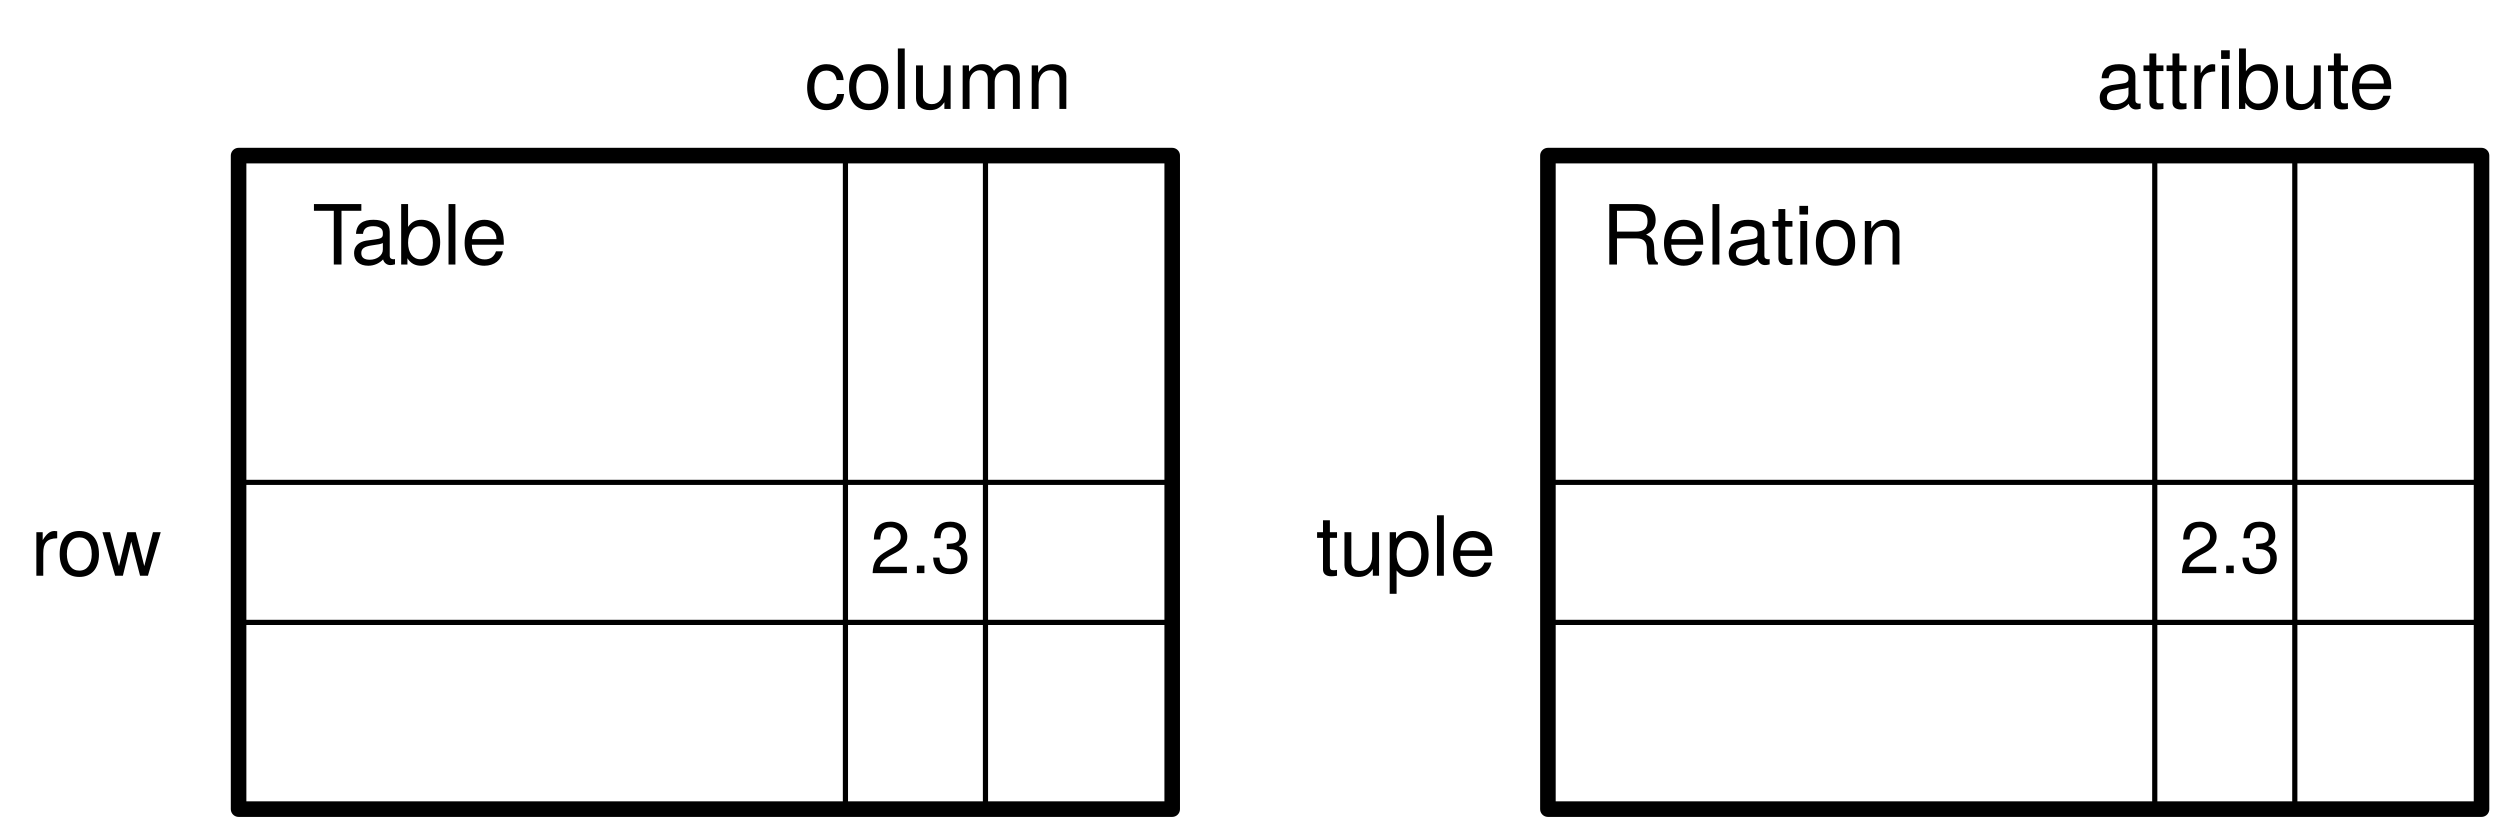
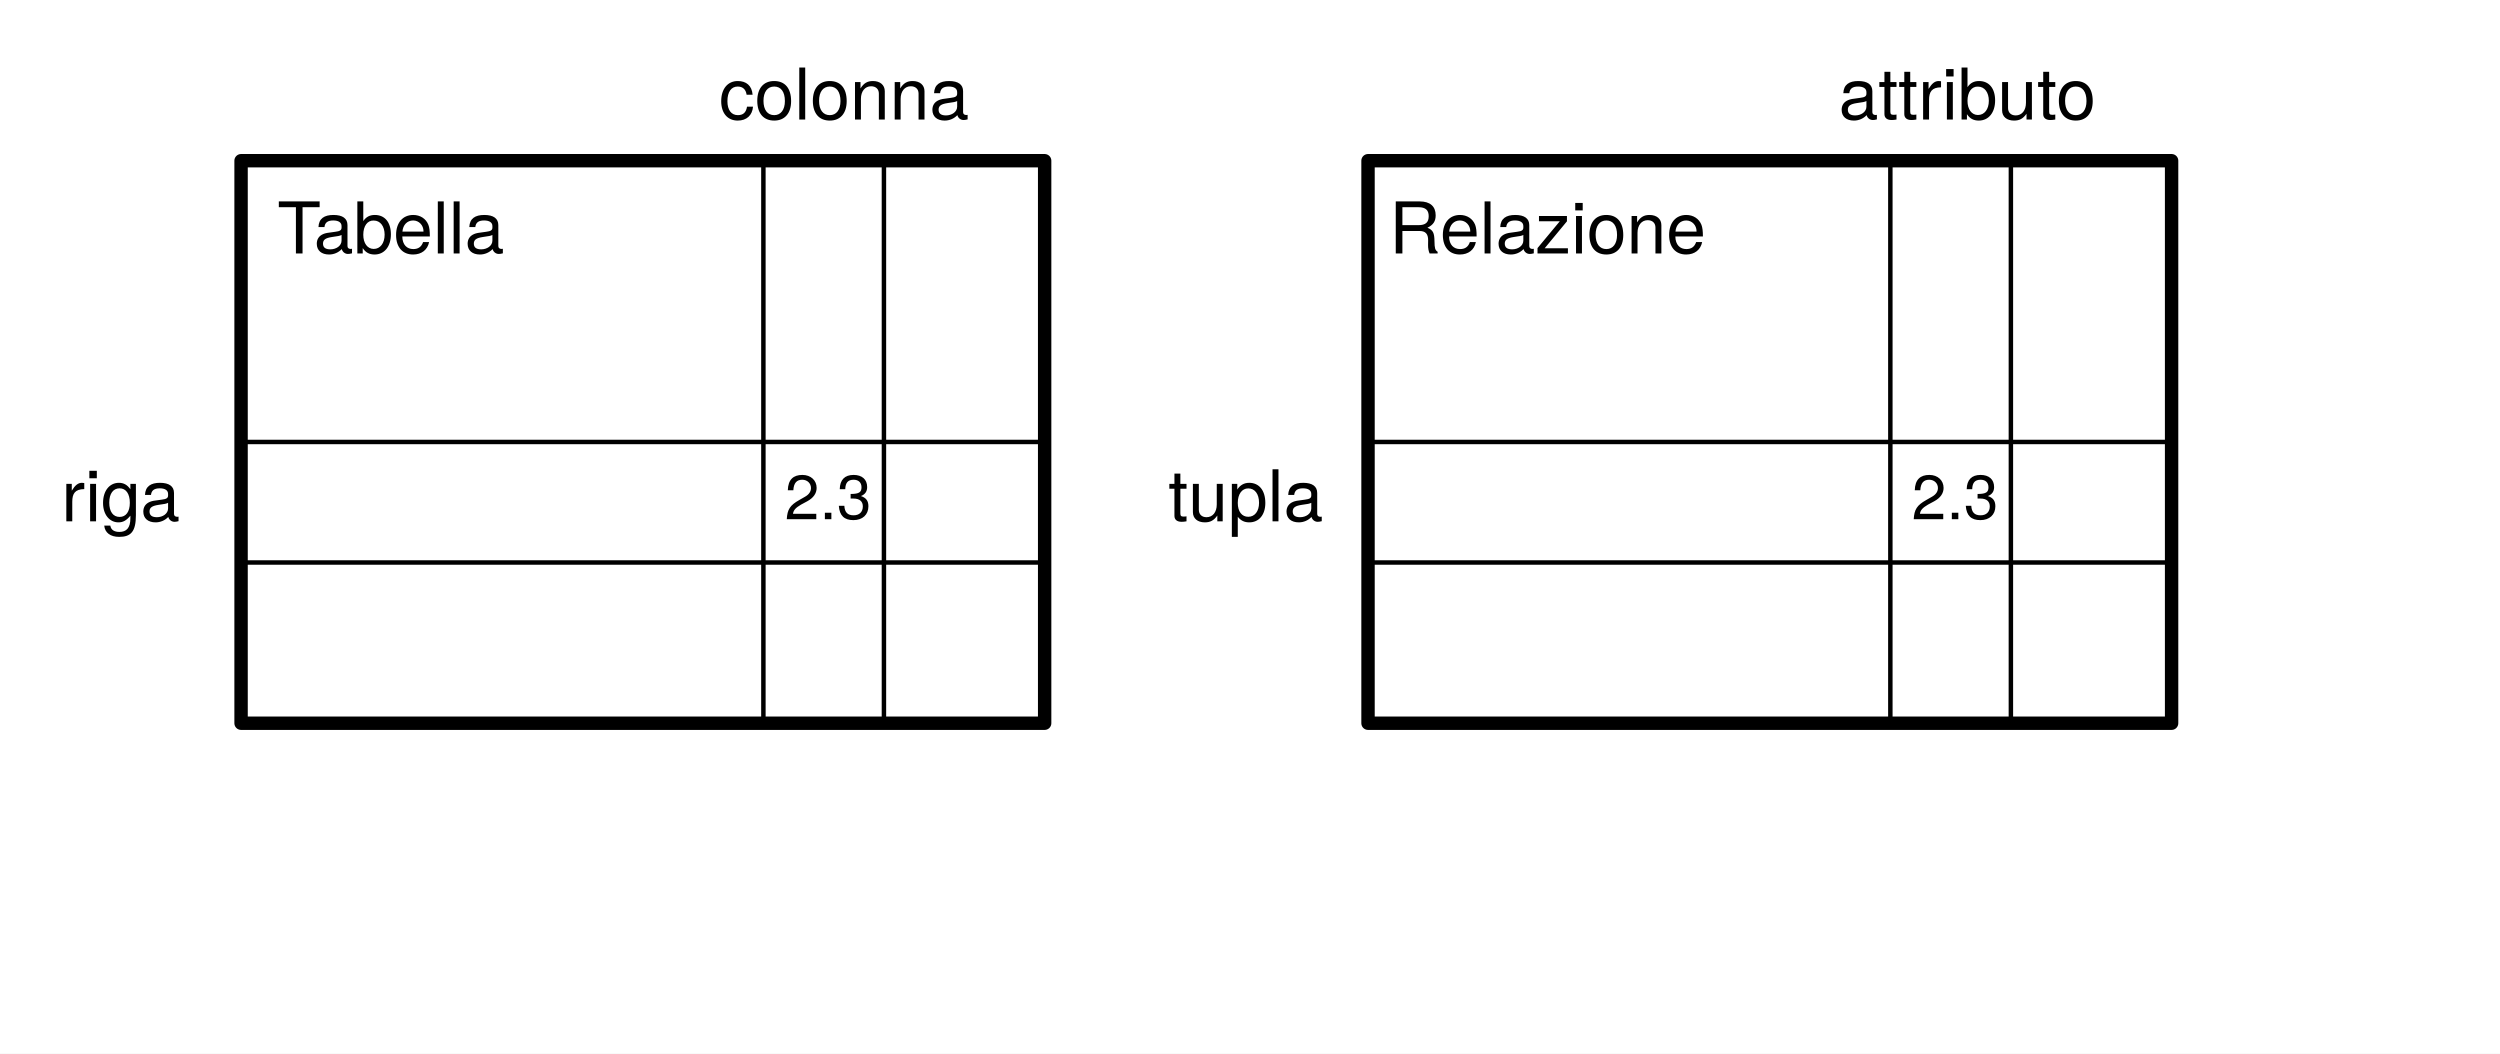
- <svg xmlns="http://www.w3.org/2000/svg" version="1.1" viewBox="8 6 482 159" width="482pt" height="159pt">
+ <svg xmlns="http://www.w3.org/2000/svg" version="1.1" viewBox="0 0 560 236" width="560" height="236">
  <defs>
-     <font-face font-family="Helvetica Neue" font-size="14" panose-1="2 0 5 3 0 0 0 2 0 4" units-per-em="1000" underline-position="-100" underline-thickness="50" slope="0" x-height="517" cap-height="714" ascent="951.996" descent="-212.997" font-weight="500">
+     <font-face font-family="Helvetica Neue" font-size="14" panose-1="2 0 5 3 0 0 0 2 0 4" units-per-em="1000" underline-position="-100" underline-thickness="50" slope="0" x-height="517" cap-height="714" ascent="951.996" descent="-212.997" font-weight="400">
      <font-face-src>
        <font-face-name name="HelveticaNeue" />
      </font-face-src>
    </font-face>
-     <font-face font-family="Helvetica Neue" font-size="16" panose-1="2 0 5 3 0 0 0 2 0 4" units-per-em="1000" underline-position="-100" underline-thickness="50" slope="0" x-height="517" cap-height="714" ascent="951.996" descent="-212.997" font-weight="500">
+     <font-face font-family="Helvetica Neue" font-size="16" panose-1="2 0 5 3 0 0 0 2 0 4" units-per-em="1000" underline-position="-100" underline-thickness="50" slope="0" x-height="517" cap-height="714" ascent="951.996" descent="-212.997" font-weight="400">
      <font-face-src>
        <font-face-name name="HelveticaNeue" />
      </font-face-src>
    </font-face>
  </defs>
-   <g stroke="none" stroke-opacity="1" stroke-dasharray="none" fill="none" fill-opacity="1">
-     <rect fill="white" width="559" height="444" />
-     <g>
-       <rect x="54" y="36" width="180" height="126" fill="white" />
-       <rect x="54" y="36" width="180" height="126" stroke="black" stroke-linecap="round" stroke-linejoin="round" stroke-width="3" />
-       <rect x="54" y="99" width="180" height="27" stroke="black" stroke-linecap="round" stroke-linejoin="round" stroke-width="1" />
-       <rect x="171" y="36" width="27" height="126" stroke="black" stroke-linecap="round" stroke-linejoin="round" stroke-width="1" />
-       <text transform="translate(175.5 103.5)" fill="black">
-         <tspan font-family="Helvetica Neue" font-size="14" font-weight="500" x=".27" y="13" textLength="19.46">2.3</tspan>
-       </text>
-       <text transform="translate(68 42)" fill="black">
-         <tspan font-family="Helvetica Neue" font-size="16" font-weight="500" x=".184" y="15" textLength="9.184">T</tspan>
-         <tspan font-family="Helvetica Neue" font-size="16" font-weight="500" x="7.592" y="15" textLength="30.224">able</tspan>
-       </text>
-       <text transform="translate(13.5625 102)" fill="black">
-         <tspan font-family="Helvetica Neue" font-size="16" font-weight="500" x=".324" y="15" textLength="5.328">r</tspan>
-         <tspan font-family="Helvetica Neue" font-size="16" font-weight="500" x="5.364" y="15" textLength="21.312">ow</tspan>
-       </text>
-       <text transform="translate(163 12)" fill="black">
-         <tspan font-family="Helvetica Neue" font-size="16" font-weight="500" x=".116" y="15" textLength="52.768">column</tspan>
-       </text>
-       <rect x="306.438" y="36" width="180" height="126" fill="white" />
-       <rect x="306.438" y="36" width="180" height="126" stroke="black" stroke-linecap="round" stroke-linejoin="round" stroke-width="3" />
-       <rect x="306.438" y="99" width="180" height="27" stroke="black" stroke-linecap="round" stroke-linejoin="round" stroke-width="1" />
-       <rect x="423.438" y="36" width="27" height="126" stroke="black" stroke-linecap="round" stroke-linejoin="round" stroke-width="1" />
-       <text transform="translate(427.9375 103.5)" fill="black">
-         <tspan font-family="Helvetica Neue" font-size="14" font-weight="500" x=".27" y="13" textLength="19.46">2.3</tspan>
-       </text>
-       <text transform="translate(309.9375 42)" fill="black">
-         <tspan font-family="Helvetica Neue" font-size="16" font-weight="500" x="6.847" y="15" textLength="58.368">Relation</tspan>
-       </text>
-       <text transform="translate(261.5 102)" fill="black">
-         <tspan font-family="Helvetica Neue" font-size="16" font-weight="500" x=".216" y="15" textLength="35.568">tuple</tspan>
-       </text>
-       <text transform="translate(411.9375 12)" fill="black">
-         <tspan font-family="Helvetica Neue" font-size="16" font-weight="500" x=".216" y="15" textLength="59.568">attribute</tspan>
-       </text>
+   <g id="Canvas_1" fill-opacity="1" stroke-opacity="1" stroke-dasharray="none" stroke="none" fill="none">
+     <rect fill="white" x="0" y="0" width="560" height="236" />
+     <g id="Canvas_1: Layer 1">
+       <g id="Graphic_3">
+         <rect x="54" y="36" width="180" height="126" fill="white" />
+         <rect x="54" y="36" width="180" height="126" stroke="black" stroke-linecap="round" stroke-linejoin="round" stroke-width="3" />
+       </g>
+       <g id="Graphic_15">
+         <rect x="54" y="99" width="180" height="27" stroke="black" stroke-linecap="round" stroke-linejoin="round" stroke-width="1" />
+       </g>
+       <g id="Graphic_16">
+         <rect x="171" y="36" width="27" height="126" stroke="black" stroke-linecap="round" stroke-linejoin="round" stroke-width="1" />
+       </g>
+       <g id="Graphic_17">
+         <text transform="translate(175.5 103.304)" fill="black">
+           <tspan font-family="Helvetica Neue" font-size="14" font-weight="400" fill="black" x=".27" y="13">2.3</tspan>
+         </text>
+       </g>
+       <g id="Graphic_18">
+         <text transform="translate(62 41.776)" fill="black">
+           <tspan font-family="Helvetica Neue" font-size="16" font-weight="400" fill="black" x=".112" y="15">Tabella</tspan>
+         </text>
+       </g>
+       <g id="Graphic_19">
+         <text transform="translate(13.5625 101.776)" fill="black">
+           <tspan font-family="Helvetica Neue" font-size="16" font-weight="400" fill="black" x=".172" y="15">riga</tspan>
+         </text>
+       </g>
+       <g id="Graphic_20">
+         <text transform="translate(161 11.776)" fill="black">
+           <tspan font-family="Helvetica Neue" font-size="16" font-weight="400" fill="black" x=".052" y="15">colonna</tspan>
+         </text>
+       </g>
+       <g id="Graphic_21">
+         <rect x="306.438" y="36" width="180" height="126" fill="white" />
+         <rect x="306.438" y="36" width="180" height="126" stroke="black" stroke-linecap="round" stroke-linejoin="round" stroke-width="3" />
+       </g>
+       <g id="Graphic_22">
+         <rect x="306.438" y="99" width="180" height="27" stroke="black" stroke-linecap="round" stroke-linejoin="round" stroke-width="1" />
+       </g>
+       <g id="Graphic_23">
+         <rect x="423.438" y="36" width="27" height="126" stroke="black" stroke-linecap="round" stroke-linejoin="round" stroke-width="1" />
+       </g>
+       <g id="Graphic_24">
+         <text transform="translate(427.9375 103.304)" fill="black">
+           <tspan font-family="Helvetica Neue" font-size="14" font-weight="400" fill="black" x=".27" y="13">2.3</tspan>
+         </text>
+       </g>
+       <g id="Graphic_25">
+         <text transform="translate(309.9375 41.776)" fill="black">
+           <tspan font-family="Helvetica Neue" font-size="16" font-weight="400" fill="black" x="1.231" y="15">Relazione</tspan>
+         </text>
+       </g>
+       <g id="Graphic_26">
+         <text transform="translate(261.5 101.776)" fill="black">
+           <tspan font-family="Helvetica Neue" font-size="16" font-weight="400" fill="black" x=".216" y="15">tupla</tspan>
+         </text>
+       </g>
+       <g id="Graphic_27">
+         <text transform="translate(411.4375 11.776)" fill="black">
+           <tspan font-family="Helvetica Neue" font-size="16" font-weight="400" fill="black" x=".42" y="15">attributo</tspan>
+         </text>
+       </g>
    </g>
  </g>
</svg>
